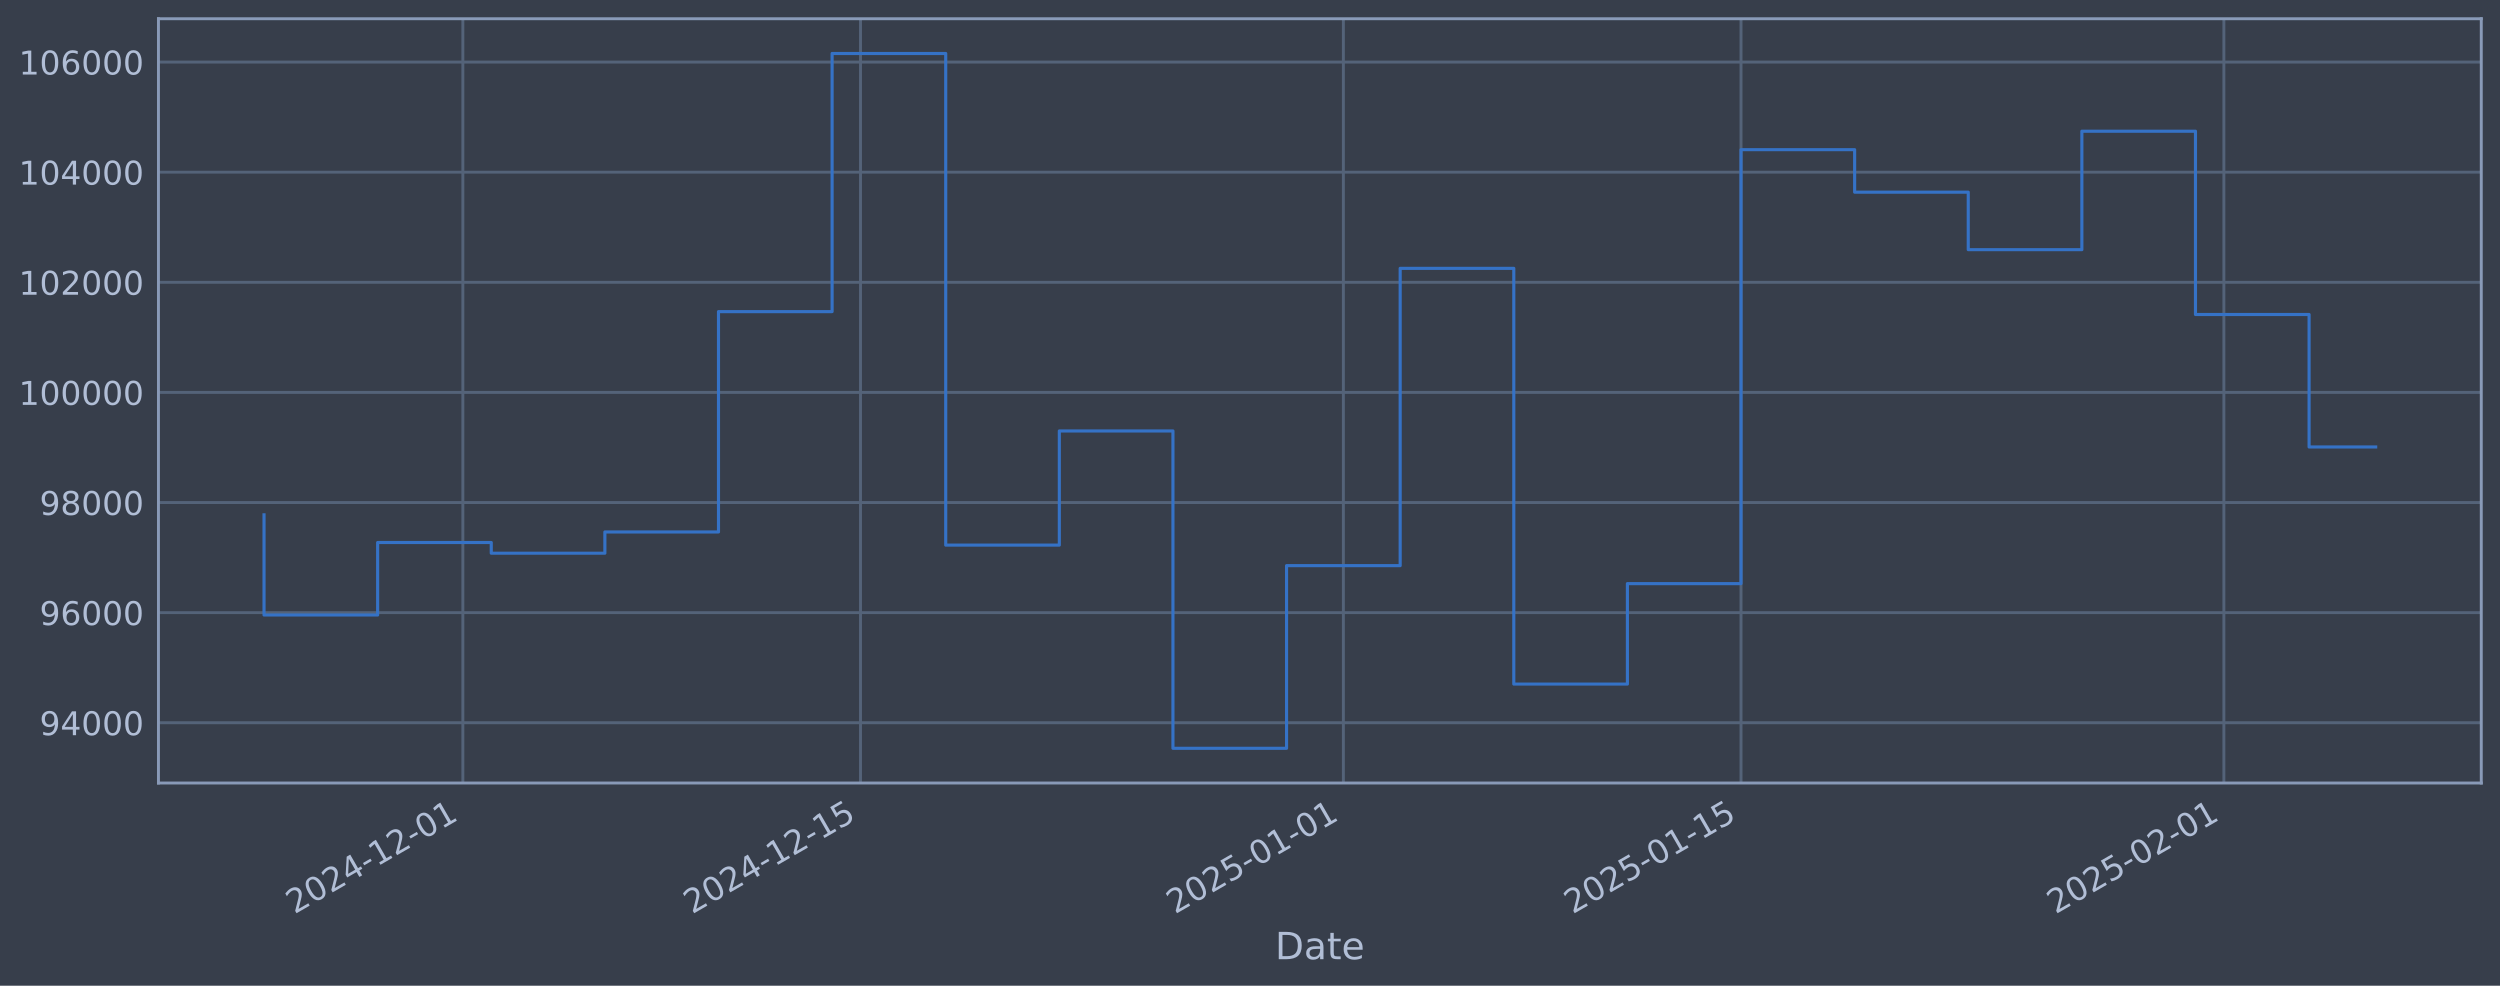
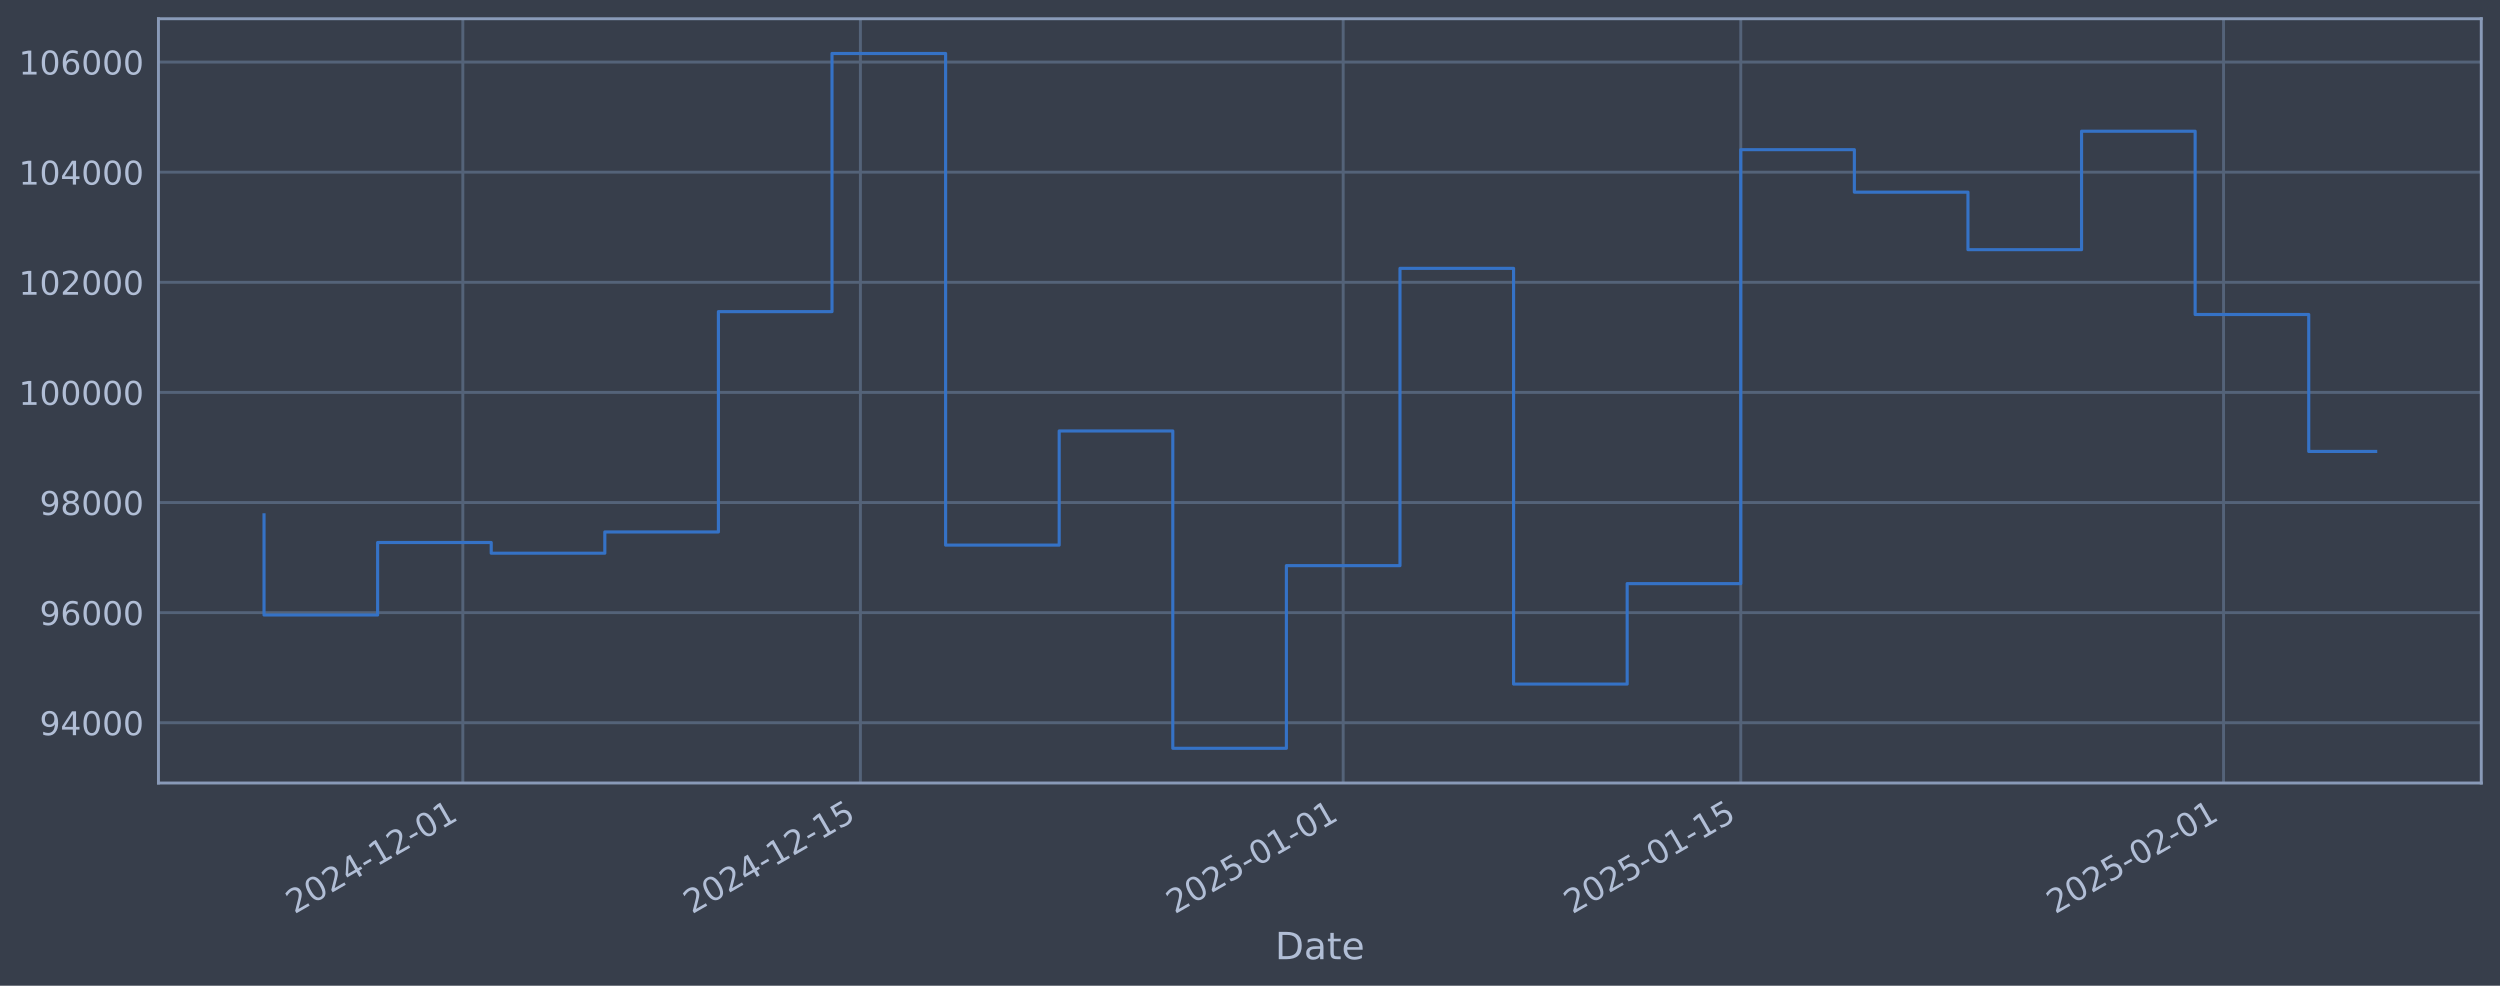
<svg xmlns="http://www.w3.org/2000/svg" xmlns:xlink="http://www.w3.org/1999/xlink" width="960.9pt" height="378.87pt" viewBox="0 0 960.9 378.87" version="1.1">
  <defs>
    <style type="text/css">*{stroke-linejoin: round; stroke-linecap: butt}</style>
  </defs>
  <g id="figure_1">
    <g id="patch_1">
      <path d="M 0 378.87  L 960.9 378.87  L 960.9 0  L 0 0  z " style="fill: #373e4b" />
    </g>
    <g id="axes_1">
      <g id="patch_2">
        <path d="M 60.901 300.96  L 953.701 300.96  L 953.701 7.2  L 60.901 7.2  z " style="fill: #373e4b" />
      </g>
      <g id="matplotlib.axis_1">
        <g id="xtick_1">
          <g id="line2d_1">
-             <path d="M 177.903 300.96  L 177.903 7.2  " clip-path="url(#pf2f50b726c)" style="fill: none; stroke: #546379; stroke-width: 1.12; stroke-linecap: square" />
+             <path d="M 177.89 300.96  L 177.89 7.2  " clip-path="url(#paa7088e842)" style="fill: none; stroke: #546379; stroke-width: 1.12; stroke-linecap: square" />
          </g>
          <g id="line2d_2" />
          <g id="text_1">
-             <g style="fill: #b1bed6" transform="translate(113.1773 351.4642) rotate(-30) scale(0.126 -0.126)">
+             <g style="fill: #b1bed6" transform="translate(113.1642 351.4642) rotate(-30) scale(0.126 -0.126)">
              <defs>
                <path id="DejaVuSans-32" d="M 1228 531  L 3431 531  L 3431 0  L 469 0  L 469 531  Q 828 903 1448 1529  Q 2069 2156 2228 2338  Q 2531 2678 2651 2914  Q 2772 3150 2772 3378  Q 2772 3750 2511 3984  Q 2250 4219 1831 4219  Q 1534 4219 1204 4116  Q 875 4013 500 3803  L 500 4441  Q 881 4594 1212 4672  Q 1544 4750 1819 4750  Q 2544 4750 2975 4387  Q 3406 4025 3406 3419  Q 3406 3131 3298 2873  Q 3191 2616 2906 2266  Q 2828 2175 2409 1742  Q 1991 1309 1228 531  z " transform="scale(0.015625)" />
                <path id="DejaVuSans-30" d="M 2034 4250  Q 1547 4250 1301 3770  Q 1056 3291 1056 2328  Q 1056 1369 1301 889  Q 1547 409 2034 409  Q 2525 409 2770 889  Q 3016 1369 3016 2328  Q 3016 3291 2770 3770  Q 2525 4250 2034 4250  z M 2034 4750  Q 2819 4750 3233 4129  Q 3647 3509 3647 2328  Q 3647 1150 3233 529  Q 2819 -91 2034 -91  Q 1250 -91 836 529  Q 422 1150 422 2328  Q 422 3509 836 4129  Q 1250 4750 2034 4750  z " transform="scale(0.015625)" />
                <path id="DejaVuSans-34" d="M 2419 4116  L 825 1625  L 2419 1625  L 2419 4116  z M 2253 4666  L 3047 4666  L 3047 1625  L 3713 1625  L 3713 1100  L 3047 1100  L 3047 0  L 2419 0  L 2419 1100  L 313 1100  L 313 1709  L 2253 4666  z " transform="scale(0.015625)" />
                <path id="DejaVuSans-2d" d="M 313 2009  L 1997 2009  L 1997 1497  L 313 1497  L 313 2009  z " transform="scale(0.015625)" />
                <path id="DejaVuSans-31" d="M 794 531  L 1825 531  L 1825 4091  L 703 3866  L 703 4441  L 1819 4666  L 2450 4666  L 2450 531  L 3481 531  L 3481 0  L 794 0  L 794 531  z " transform="scale(0.015625)" />
              </defs>
              <use xlink:href="#DejaVuSans-32" />
              <use xlink:href="#DejaVuSans-30" transform="translate(63.62305 0)" />
              <use xlink:href="#DejaVuSans-32" transform="translate(127.2461 0)" />
              <use xlink:href="#DejaVuSans-34" transform="translate(190.8691 0)" />
              <use xlink:href="#DejaVuSans-2d" transform="translate(254.4922 0)" />
              <use xlink:href="#DejaVuSans-31" transform="translate(290.5762 0)" />
              <use xlink:href="#DejaVuSans-32" transform="translate(354.1992 0)" />
              <use xlink:href="#DejaVuSans-2d" transform="translate(417.8223 0)" />
              <use xlink:href="#DejaVuSans-30" transform="translate(453.9062 0)" />
              <use xlink:href="#DejaVuSans-31" transform="translate(517.5293 0)" />
            </g>
          </g>
        </g>
        <g id="xtick_2">
          <g id="line2d_3">
-             <path d="M 330.744 300.96  L 330.744 7.2  " clip-path="url(#pf2f50b726c)" style="fill: none; stroke: #546379; stroke-width: 1.12; stroke-linecap: square" />
+             <path d="M 330.705 300.96  L 330.705 7.2  " clip-path="url(#paa7088e842)" style="fill: none; stroke: #546379; stroke-width: 1.12; stroke-linecap: square" />
          </g>
          <g id="line2d_4" />
          <g id="text_2">
-             <g style="fill: #b1bed6" transform="translate(266.0183 351.4642) rotate(-30) scale(0.126 -0.126)">
+             <g style="fill: #b1bed6" transform="translate(265.9791 351.4642) rotate(-30) scale(0.126 -0.126)">
              <defs>
                <path id="DejaVuSans-35" d="M 691 4666  L 3169 4666  L 3169 4134  L 1269 4134  L 1269 2991  Q 1406 3038 1543 3061  Q 1681 3084 1819 3084  Q 2600 3084 3056 2656  Q 3513 2228 3513 1497  Q 3513 744 3044 326  Q 2575 -91 1722 -91  Q 1428 -91 1123 -41  Q 819 9 494 109  L 494 744  Q 775 591 1075 516  Q 1375 441 1709 441  Q 2250 441 2565 725  Q 2881 1009 2881 1497  Q 2881 1984 2565 2268  Q 2250 2553 1709 2553  Q 1456 2553 1204 2497  Q 953 2441 691 2322  L 691 4666  z " transform="scale(0.015625)" />
              </defs>
              <use xlink:href="#DejaVuSans-32" />
              <use xlink:href="#DejaVuSans-30" transform="translate(63.62305 0)" />
              <use xlink:href="#DejaVuSans-32" transform="translate(127.2461 0)" />
              <use xlink:href="#DejaVuSans-34" transform="translate(190.8691 0)" />
              <use xlink:href="#DejaVuSans-2d" transform="translate(254.4922 0)" />
              <use xlink:href="#DejaVuSans-31" transform="translate(290.5762 0)" />
              <use xlink:href="#DejaVuSans-32" transform="translate(354.1992 0)" />
              <use xlink:href="#DejaVuSans-2d" transform="translate(417.8223 0)" />
              <use xlink:href="#DejaVuSans-31" transform="translate(453.9062 0)" />
              <use xlink:href="#DejaVuSans-35" transform="translate(517.5293 0)" />
            </g>
          </g>
        </g>
        <g id="xtick_3">
          <g id="line2d_5">
-             <path d="M 516.336 300.96  L 516.336 7.2  " clip-path="url(#pf2f50b726c)" style="fill: none; stroke: #546379; stroke-width: 1.12; stroke-linecap: square" />
+             <path d="M 516.265 300.96  L 516.265 7.2  " clip-path="url(#paa7088e842)" style="fill: none; stroke: #546379; stroke-width: 1.12; stroke-linecap: square" />
          </g>
          <g id="line2d_6" />
          <g id="text_3">
-             <g style="fill: #b1bed6" transform="translate(451.6109 351.4642) rotate(-30) scale(0.126 -0.126)">
+             <g style="fill: #b1bed6" transform="translate(451.54 351.4642) rotate(-30) scale(0.126 -0.126)">
              <use xlink:href="#DejaVuSans-32" />
              <use xlink:href="#DejaVuSans-30" transform="translate(63.62305 0)" />
              <use xlink:href="#DejaVuSans-32" transform="translate(127.2461 0)" />
              <use xlink:href="#DejaVuSans-35" transform="translate(190.8691 0)" />
              <use xlink:href="#DejaVuSans-2d" transform="translate(254.4922 0)" />
              <use xlink:href="#DejaVuSans-30" transform="translate(290.5762 0)" />
              <use xlink:href="#DejaVuSans-31" transform="translate(354.1992 0)" />
              <use xlink:href="#DejaVuSans-2d" transform="translate(417.8223 0)" />
              <use xlink:href="#DejaVuSans-30" transform="translate(453.9062 0)" />
              <use xlink:href="#DejaVuSans-31" transform="translate(517.5293 0)" />
            </g>
          </g>
        </g>
        <g id="xtick_4">
          <g id="line2d_7">
-             <path d="M 669.177 300.96  L 669.177 7.2  " clip-path="url(#pf2f50b726c)" style="fill: none; stroke: #546379; stroke-width: 1.12; stroke-linecap: square" />
+             <path d="M 669.08 300.96  L 669.08 7.2  " clip-path="url(#paa7088e842)" style="fill: none; stroke: #546379; stroke-width: 1.12; stroke-linecap: square" />
          </g>
          <g id="line2d_8" />
          <g id="text_4">
-             <g style="fill: #b1bed6" transform="translate(604.4519 351.4642) rotate(-30) scale(0.126 -0.126)">
+             <g style="fill: #b1bed6" transform="translate(604.3548 351.4642) rotate(-30) scale(0.126 -0.126)">
              <use xlink:href="#DejaVuSans-32" />
              <use xlink:href="#DejaVuSans-30" transform="translate(63.62305 0)" />
              <use xlink:href="#DejaVuSans-32" transform="translate(127.2461 0)" />
              <use xlink:href="#DejaVuSans-35" transform="translate(190.8691 0)" />
              <use xlink:href="#DejaVuSans-2d" transform="translate(254.4922 0)" />
              <use xlink:href="#DejaVuSans-30" transform="translate(290.5762 0)" />
              <use xlink:href="#DejaVuSans-31" transform="translate(354.1992 0)" />
              <use xlink:href="#DejaVuSans-2d" transform="translate(417.8223 0)" />
              <use xlink:href="#DejaVuSans-31" transform="translate(453.9062 0)" />
              <use xlink:href="#DejaVuSans-35" transform="translate(517.5293 0)" />
            </g>
          </g>
        </g>
        <g id="xtick_5">
          <g id="line2d_9">
-             <path d="M 854.77 300.96  L 854.77 7.2  " clip-path="url(#pf2f50b726c)" style="fill: none; stroke: #546379; stroke-width: 1.12; stroke-linecap: square" />
+             <path d="M 854.641 300.96  L 854.641 7.2  " clip-path="url(#paa7088e842)" style="fill: none; stroke: #546379; stroke-width: 1.12; stroke-linecap: square" />
          </g>
          <g id="line2d_10" />
          <g id="text_5">
-             <g style="fill: #b1bed6" transform="translate(790.0446 351.4642) rotate(-30) scale(0.126 -0.126)">
+             <g style="fill: #b1bed6" transform="translate(789.9157 351.4642) rotate(-30) scale(0.126 -0.126)">
              <use xlink:href="#DejaVuSans-32" />
              <use xlink:href="#DejaVuSans-30" transform="translate(63.62305 0)" />
              <use xlink:href="#DejaVuSans-32" transform="translate(127.2461 0)" />
              <use xlink:href="#DejaVuSans-35" transform="translate(190.8691 0)" />
              <use xlink:href="#DejaVuSans-2d" transform="translate(254.4922 0)" />
              <use xlink:href="#DejaVuSans-30" transform="translate(290.5762 0)" />
              <use xlink:href="#DejaVuSans-32" transform="translate(354.1992 0)" />
              <use xlink:href="#DejaVuSans-2d" transform="translate(417.8223 0)" />
              <use xlink:href="#DejaVuSans-30" transform="translate(453.9062 0)" />
              <use xlink:href="#DejaVuSans-31" transform="translate(517.5293 0)" />
            </g>
          </g>
        </g>
        <g id="text_6">
          <g style="fill: #b1bed6" transform="translate(490.0914 368.6753) scale(0.144 -0.144)">
            <defs>
              <path id="DejaVuSans-44" d="M 1259 4147  L 1259 519  L 2022 519  Q 2988 519 3436 956  Q 3884 1394 3884 2338  Q 3884 3275 3436 3711  Q 2988 4147 2022 4147  L 1259 4147  z M 628 4666  L 1925 4666  Q 3281 4666 3915 4102  Q 4550 3538 4550 2338  Q 4550 1131 3912 565  Q 3275 0 1925 0  L 628 0  L 628 4666  z " transform="scale(0.015625)" />
              <path id="DejaVuSans-61" d="M 2194 1759  Q 1497 1759 1228 1600  Q 959 1441 959 1056  Q 959 750 1161 570  Q 1363 391 1709 391  Q 2188 391 2477 730  Q 2766 1069 2766 1631  L 2766 1759  L 2194 1759  z M 3341 1997  L 3341 0  L 2766 0  L 2766 531  Q 2569 213 2275 61  Q 1981 -91 1556 -91  Q 1019 -91 701 211  Q 384 513 384 1019  Q 384 1609 779 1909  Q 1175 2209 1959 2209  L 2766 2209  L 2766 2266  Q 2766 2663 2505 2880  Q 2244 3097 1772 3097  Q 1472 3097 1187 3025  Q 903 2953 641 2809  L 641 3341  Q 956 3463 1253 3523  Q 1550 3584 1831 3584  Q 2591 3584 2966 3190  Q 3341 2797 3341 1997  z " transform="scale(0.015625)" />
              <path id="DejaVuSans-74" d="M 1172 4494  L 1172 3500  L 2356 3500  L 2356 3053  L 1172 3053  L 1172 1153  Q 1172 725 1289 603  Q 1406 481 1766 481  L 2356 481  L 2356 0  L 1766 0  Q 1100 0 847 248  Q 594 497 594 1153  L 594 3053  L 172 3053  L 172 3500  L 594 3500  L 594 4494  L 1172 4494  z " transform="scale(0.015625)" />
              <path id="DejaVuSans-65" d="M 3597 1894  L 3597 1613  L 953 1613  Q 991 1019 1311 708  Q 1631 397 2203 397  Q 2534 397 2845 478  Q 3156 559 3463 722  L 3463 178  Q 3153 47 2828 -22  Q 2503 -91 2169 -91  Q 1331 -91 842 396  Q 353 884 353 1716  Q 353 2575 817 3079  Q 1281 3584 2069 3584  Q 2775 3584 3186 3129  Q 3597 2675 3597 1894  z M 3022 2063  Q 3016 2534 2758 2815  Q 2500 3097 2075 3097  Q 1594 3097 1305 2825  Q 1016 2553 972 2059  L 3022 2063  z " transform="scale(0.015625)" />
            </defs>
            <use xlink:href="#DejaVuSans-44" />
            <use xlink:href="#DejaVuSans-61" transform="translate(77.00195 0)" />
            <use xlink:href="#DejaVuSans-74" transform="translate(138.2812 0)" />
            <use xlink:href="#DejaVuSans-65" transform="translate(177.4902 0)" />
          </g>
        </g>
      </g>
      <g id="matplotlib.axis_2">
        <g id="ytick_1">
          <g id="line2d_11">
-             <path d="M 60.901 277.797  L 953.701 277.797  " clip-path="url(#pf2f50b726c)" style="fill: none; stroke: #546379; stroke-width: 1.12; stroke-linecap: square" />
+             <path d="M 60.901 277.797  L 953.701 277.797  " clip-path="url(#paa7088e842)" style="fill: none; stroke: #546379; stroke-width: 1.12; stroke-linecap: square" />
          </g>
          <g id="line2d_12" />
          <g id="text_7">
            <g style="fill: #b1bed6" transform="translate(15.21675 282.5841) scale(0.126 -0.126)">
              <defs>
                <path id="DejaVuSans-39" d="M 703 97  L 703 672  Q 941 559 1184 500  Q 1428 441 1663 441  Q 2288 441 2617 861  Q 2947 1281 2994 2138  Q 2813 1869 2534 1725  Q 2256 1581 1919 1581  Q 1219 1581 811 2004  Q 403 2428 403 3163  Q 403 3881 828 4315  Q 1253 4750 1959 4750  Q 2769 4750 3195 4129  Q 3622 3509 3622 2328  Q 3622 1225 3098 567  Q 2575 -91 1691 -91  Q 1453 -91 1209 -44  Q 966 3 703 97  z M 1959 2075  Q 2384 2075 2632 2365  Q 2881 2656 2881 3163  Q 2881 3666 2632 3958  Q 2384 4250 1959 4250  Q 1534 4250 1286 3958  Q 1038 3666 1038 3163  Q 1038 2656 1286 2365  Q 1534 2075 1959 2075  z " transform="scale(0.015625)" />
              </defs>
              <use xlink:href="#DejaVuSans-39" />
              <use xlink:href="#DejaVuSans-34" transform="translate(63.62305 0)" />
              <use xlink:href="#DejaVuSans-30" transform="translate(127.2461 0)" />
              <use xlink:href="#DejaVuSans-30" transform="translate(190.8691 0)" />
              <use xlink:href="#DejaVuSans-30" transform="translate(254.4922 0)" />
            </g>
          </g>
        </g>
        <g id="ytick_2">
          <g id="line2d_13">
-             <path d="M 60.901 235.473  L 953.701 235.473  " clip-path="url(#pf2f50b726c)" style="fill: none; stroke: #546379; stroke-width: 1.12; stroke-linecap: square" />
+             <path d="M 60.901 235.473  L 953.701 235.473  " clip-path="url(#paa7088e842)" style="fill: none; stroke: #546379; stroke-width: 1.12; stroke-linecap: square" />
          </g>
          <g id="line2d_14" />
          <g id="text_8">
            <g style="fill: #b1bed6" transform="translate(15.21675 240.2602) scale(0.126 -0.126)">
              <defs>
                <path id="DejaVuSans-36" d="M 2113 2584  Q 1688 2584 1439 2293  Q 1191 2003 1191 1497  Q 1191 994 1439 701  Q 1688 409 2113 409  Q 2538 409 2786 701  Q 3034 994 3034 1497  Q 3034 2003 2786 2293  Q 2538 2584 2113 2584  z M 3366 4563  L 3366 3988  Q 3128 4100 2886 4159  Q 2644 4219 2406 4219  Q 1781 4219 1451 3797  Q 1122 3375 1075 2522  Q 1259 2794 1537 2939  Q 1816 3084 2150 3084  Q 2853 3084 3261 2657  Q 3669 2231 3669 1497  Q 3669 778 3244 343  Q 2819 -91 2113 -91  Q 1303 -91 875 529  Q 447 1150 447 2328  Q 447 3434 972 4092  Q 1497 4750 2381 4750  Q 2619 4750 2861 4703  Q 3103 4656 3366 4563  z " transform="scale(0.015625)" />
              </defs>
              <use xlink:href="#DejaVuSans-39" />
              <use xlink:href="#DejaVuSans-36" transform="translate(63.62305 0)" />
              <use xlink:href="#DejaVuSans-30" transform="translate(127.2461 0)" />
              <use xlink:href="#DejaVuSans-30" transform="translate(190.8691 0)" />
              <use xlink:href="#DejaVuSans-30" transform="translate(254.4922 0)" />
            </g>
          </g>
        </g>
        <g id="ytick_3">
          <g id="line2d_15">
-             <path d="M 60.901 193.149  L 953.701 193.149  " clip-path="url(#pf2f50b726c)" style="fill: none; stroke: #546379; stroke-width: 1.12; stroke-linecap: square" />
+             <path d="M 60.901 193.149  L 953.701 193.149  " clip-path="url(#paa7088e842)" style="fill: none; stroke: #546379; stroke-width: 1.12; stroke-linecap: square" />
          </g>
          <g id="line2d_16" />
          <g id="text_9">
            <g style="fill: #b1bed6" transform="translate(15.21675 197.9364) scale(0.126 -0.126)">
              <defs>
                <path id="DejaVuSans-38" d="M 2034 2216  Q 1584 2216 1326 1975  Q 1069 1734 1069 1313  Q 1069 891 1326 650  Q 1584 409 2034 409  Q 2484 409 2743 651  Q 3003 894 3003 1313  Q 3003 1734 2745 1975  Q 2488 2216 2034 2216  z M 1403 2484  Q 997 2584 770 2862  Q 544 3141 544 3541  Q 544 4100 942 4425  Q 1341 4750 2034 4750  Q 2731 4750 3128 4425  Q 3525 4100 3525 3541  Q 3525 3141 3298 2862  Q 3072 2584 2669 2484  Q 3125 2378 3379 2068  Q 3634 1759 3634 1313  Q 3634 634 3220 271  Q 2806 -91 2034 -91  Q 1263 -91 848 271  Q 434 634 434 1313  Q 434 1759 690 2068  Q 947 2378 1403 2484  z M 1172 3481  Q 1172 3119 1398 2916  Q 1625 2713 2034 2713  Q 2441 2713 2670 2916  Q 2900 3119 2900 3481  Q 2900 3844 2670 4047  Q 2441 4250 2034 4250  Q 1625 4250 1398 4047  Q 1172 3844 1172 3481  z " transform="scale(0.015625)" />
              </defs>
              <use xlink:href="#DejaVuSans-39" />
              <use xlink:href="#DejaVuSans-38" transform="translate(63.62305 0)" />
              <use xlink:href="#DejaVuSans-30" transform="translate(127.2461 0)" />
              <use xlink:href="#DejaVuSans-30" transform="translate(190.8691 0)" />
              <use xlink:href="#DejaVuSans-30" transform="translate(254.4922 0)" />
            </g>
          </g>
        </g>
        <g id="ytick_4">
          <g id="line2d_17">
-             <path d="M 60.901 150.826  L 953.701 150.826  " clip-path="url(#pf2f50b726c)" style="fill: none; stroke: #546379; stroke-width: 1.12; stroke-linecap: square" />
+             <path d="M 60.901 150.826  L 953.701 150.826  " clip-path="url(#paa7088e842)" style="fill: none; stroke: #546379; stroke-width: 1.12; stroke-linecap: square" />
          </g>
          <g id="line2d_18" />
          <g id="text_10">
            <g style="fill: #b1bed6" transform="translate(7.2 155.6126) scale(0.126 -0.126)">
              <use xlink:href="#DejaVuSans-31" />
              <use xlink:href="#DejaVuSans-30" transform="translate(63.62305 0)" />
              <use xlink:href="#DejaVuSans-30" transform="translate(127.2461 0)" />
              <use xlink:href="#DejaVuSans-30" transform="translate(190.8691 0)" />
              <use xlink:href="#DejaVuSans-30" transform="translate(254.4922 0)" />
              <use xlink:href="#DejaVuSans-30" transform="translate(318.1152 0)" />
            </g>
          </g>
        </g>
        <g id="ytick_5">
          <g id="line2d_19">
-             <path d="M 60.901 108.502  L 953.701 108.502  " clip-path="url(#pf2f50b726c)" style="fill: none; stroke: #546379; stroke-width: 1.12; stroke-linecap: square" />
+             <path d="M 60.901 108.502  L 953.701 108.502  " clip-path="url(#paa7088e842)" style="fill: none; stroke: #546379; stroke-width: 1.12; stroke-linecap: square" />
          </g>
          <g id="line2d_20" />
          <g id="text_11">
            <g style="fill: #b1bed6" transform="translate(7.2 113.2888) scale(0.126 -0.126)">
              <use xlink:href="#DejaVuSans-31" />
              <use xlink:href="#DejaVuSans-30" transform="translate(63.62305 0)" />
              <use xlink:href="#DejaVuSans-32" transform="translate(127.2461 0)" />
              <use xlink:href="#DejaVuSans-30" transform="translate(190.8691 0)" />
              <use xlink:href="#DejaVuSans-30" transform="translate(254.4922 0)" />
              <use xlink:href="#DejaVuSans-30" transform="translate(318.1152 0)" />
            </g>
          </g>
        </g>
        <g id="ytick_6">
          <g id="line2d_21">
-             <path d="M 60.901 66.178  L 953.701 66.178  " clip-path="url(#pf2f50b726c)" style="fill: none; stroke: #546379; stroke-width: 1.12; stroke-linecap: square" />
+             <path d="M 60.901 66.178  L 953.701 66.178  " clip-path="url(#paa7088e842)" style="fill: none; stroke: #546379; stroke-width: 1.12; stroke-linecap: square" />
          </g>
          <g id="line2d_22" />
          <g id="text_12">
            <g style="fill: #b1bed6" transform="translate(7.2 70.96502) scale(0.126 -0.126)">
              <use xlink:href="#DejaVuSans-31" />
              <use xlink:href="#DejaVuSans-30" transform="translate(63.62305 0)" />
              <use xlink:href="#DejaVuSans-34" transform="translate(127.2461 0)" />
              <use xlink:href="#DejaVuSans-30" transform="translate(190.8691 0)" />
              <use xlink:href="#DejaVuSans-30" transform="translate(254.4922 0)" />
              <use xlink:href="#DejaVuSans-30" transform="translate(318.1152 0)" />
            </g>
          </g>
        </g>
        <g id="ytick_7">
          <g id="line2d_23">
-             <path d="M 60.901 23.854  L 953.701 23.854  " clip-path="url(#pf2f50b726c)" style="fill: none; stroke: #546379; stroke-width: 1.12; stroke-linecap: square" />
+             <path d="M 60.901 23.854  L 953.701 23.854  " clip-path="url(#paa7088e842)" style="fill: none; stroke: #546379; stroke-width: 1.12; stroke-linecap: square" />
          </g>
          <g id="line2d_24" />
          <g id="text_13">
            <g style="fill: #b1bed6" transform="translate(7.2 28.64121) scale(0.126 -0.126)">
              <use xlink:href="#DejaVuSans-31" />
              <use xlink:href="#DejaVuSans-30" transform="translate(63.62305 0)" />
              <use xlink:href="#DejaVuSans-36" transform="translate(127.2461 0)" />
              <use xlink:href="#DejaVuSans-30" transform="translate(190.8691 0)" />
              <use xlink:href="#DejaVuSans-30" transform="translate(254.4922 0)" />
              <use xlink:href="#DejaVuSans-30" transform="translate(318.1152 0)" />
            </g>
          </g>
        </g>
      </g>
      <g id="line2d_25">
-         <path d="M 101.482 197.87  L 101.482 236.383  L 145.151 236.383  L 145.151 208.521  L 188.82 208.521  L 188.82 212.628  L 232.489 212.628  L 232.489 204.459  L 276.158 204.459  L 276.158 119.77  L 319.827 119.77  L 319.827 20.553  L 363.495 20.553  L 363.495 209.517  L 407.164 209.517  L 407.164 165.636  L 450.833 165.636  L 450.833 287.607  L 494.502 287.607  L 494.502 217.409  L 538.171 217.409  L 538.171 103.141  L 581.84 103.141  L 581.84 262.927  L 625.509 262.927  L 625.509 224.318  L 669.177 224.318  L 669.177 57.525  L 712.846 57.525  L 712.846 73.859  L 756.515 73.859  L 756.515 95.961  L 800.184 95.961  L 800.184 50.434  L 843.853 50.434  L 843.853 120.887  L 887.522 120.887  L 887.522 171.805  L 913.119 171.805  " clip-path="url(#pf2f50b726c)" style="fill: none; stroke: #3572c6; stroke-width: 1.2; stroke-linecap: square" />
+         <path d="M 101.482 197.87  L 101.482 236.383  L 145.144 236.383  L 145.144 208.521  L 188.805 208.521  L 188.805 212.628  L 232.466 212.628  L 232.466 204.459  L 276.128 204.459  L 276.128 119.77  L 319.789 119.77  L 319.789 20.553  L 363.451 20.553  L 363.451 209.517  L 407.112 209.517  L 407.112 165.636  L 450.773 165.636  L 450.773 287.607  L 494.435 287.607  L 494.435 217.409  L 538.096 217.409  L 538.096 103.141  L 581.758 103.141  L 581.758 262.927  L 625.419 262.927  L 625.419 224.318  L 669.08 224.318  L 669.08 57.525  L 712.742 57.525  L 712.742 73.859  L 756.403 73.859  L 756.403 95.961  L 800.064 95.961  L 800.064 50.434  L 843.726 50.434  L 843.726 120.887  L 887.387 120.887  L 887.387 173.513  L 913.119 173.513  " clip-path="url(#paa7088e842)" style="fill: none; stroke: #3572c6; stroke-width: 1.2; stroke-linecap: square" />
      </g>
      <g id="patch_3">
        <path d="M 60.901 300.96  L 60.901 7.2  " style="fill: none; stroke: #899ab8; stroke-width: 1.12; stroke-linejoin: miter; stroke-linecap: square" />
      </g>
      <g id="patch_4">
        <path d="M 953.701 300.96  L 953.701 7.2  " style="fill: none; stroke: #899ab8; stroke-width: 1.12; stroke-linejoin: miter; stroke-linecap: square" />
      </g>
      <g id="patch_5">
        <path d="M 60.901 300.96  L 953.701 300.96  " style="fill: none; stroke: #899ab8; stroke-width: 1.12; stroke-linejoin: miter; stroke-linecap: square" />
      </g>
      <g id="patch_6">
        <path d="M 60.901 7.2  L 953.701 7.2  " style="fill: none; stroke: #899ab8; stroke-width: 1.12; stroke-linejoin: miter; stroke-linecap: square" />
      </g>
    </g>
  </g>
  <defs>
-     <clipPath id="pf2f50b726c">
+     <clipPath id="paa7088e842">
      <rect x="60.901" y="7.2" width="892.8" height="293.76" />
    </clipPath>
  </defs>
</svg>
